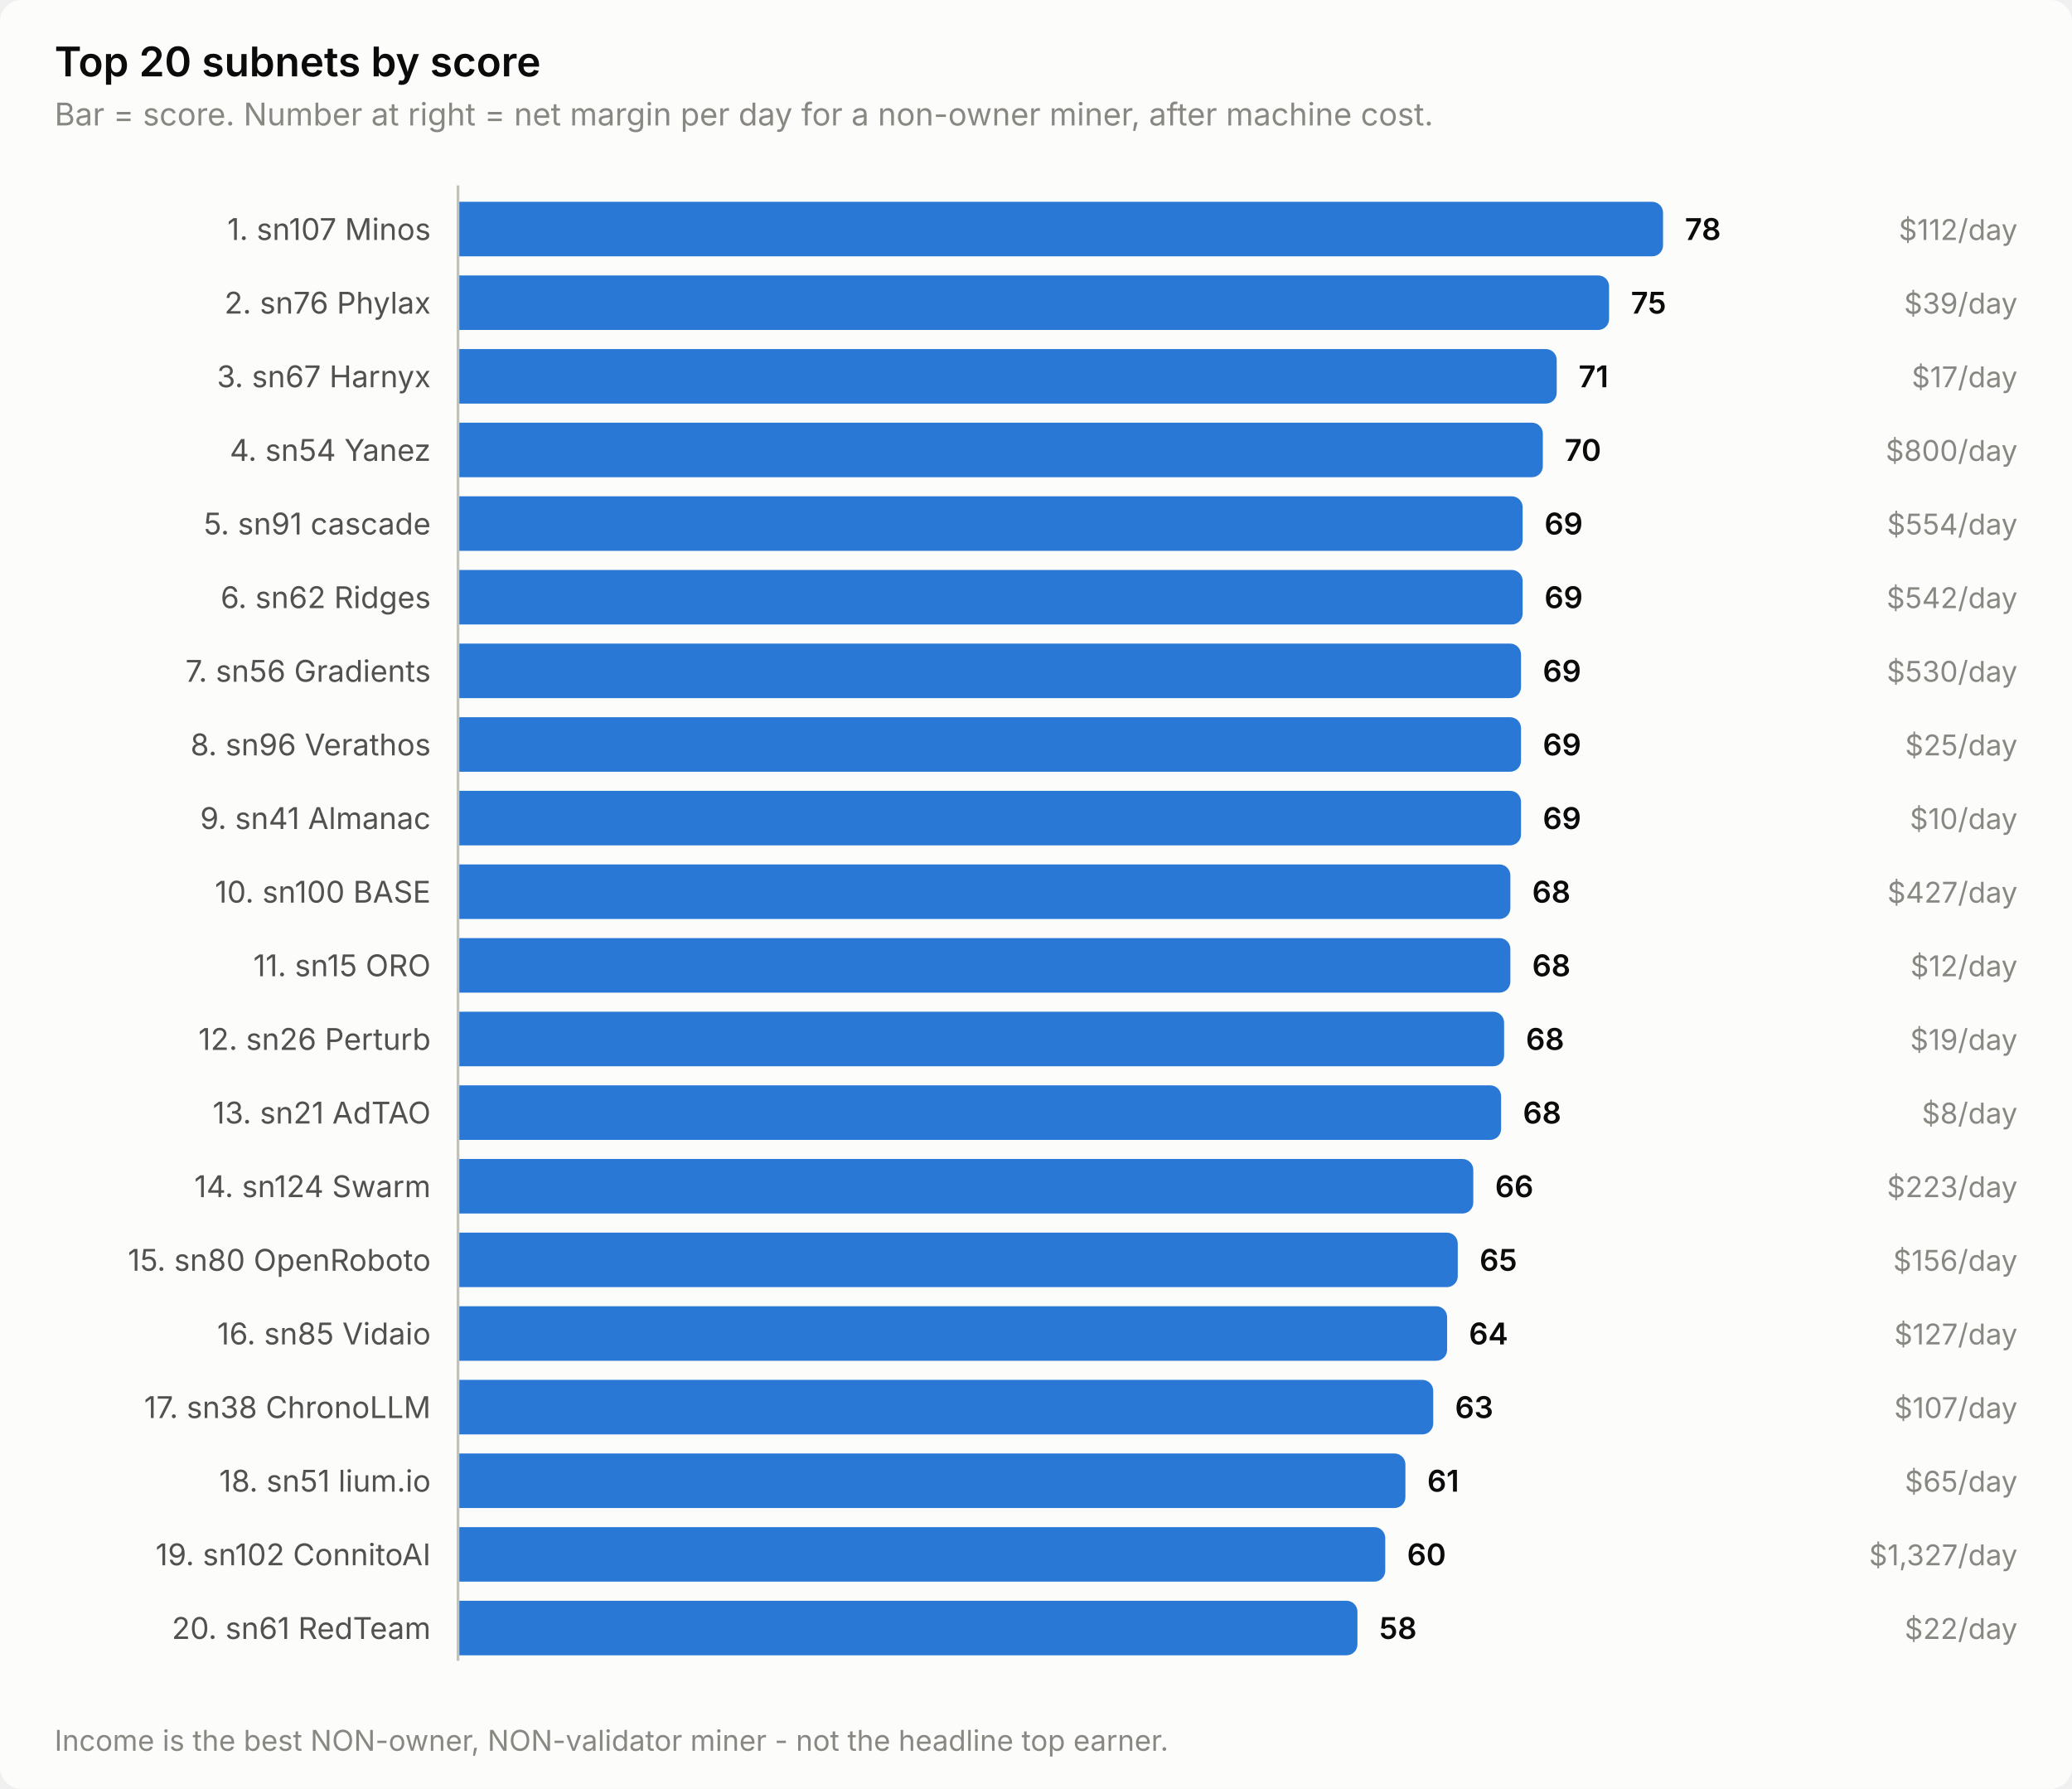
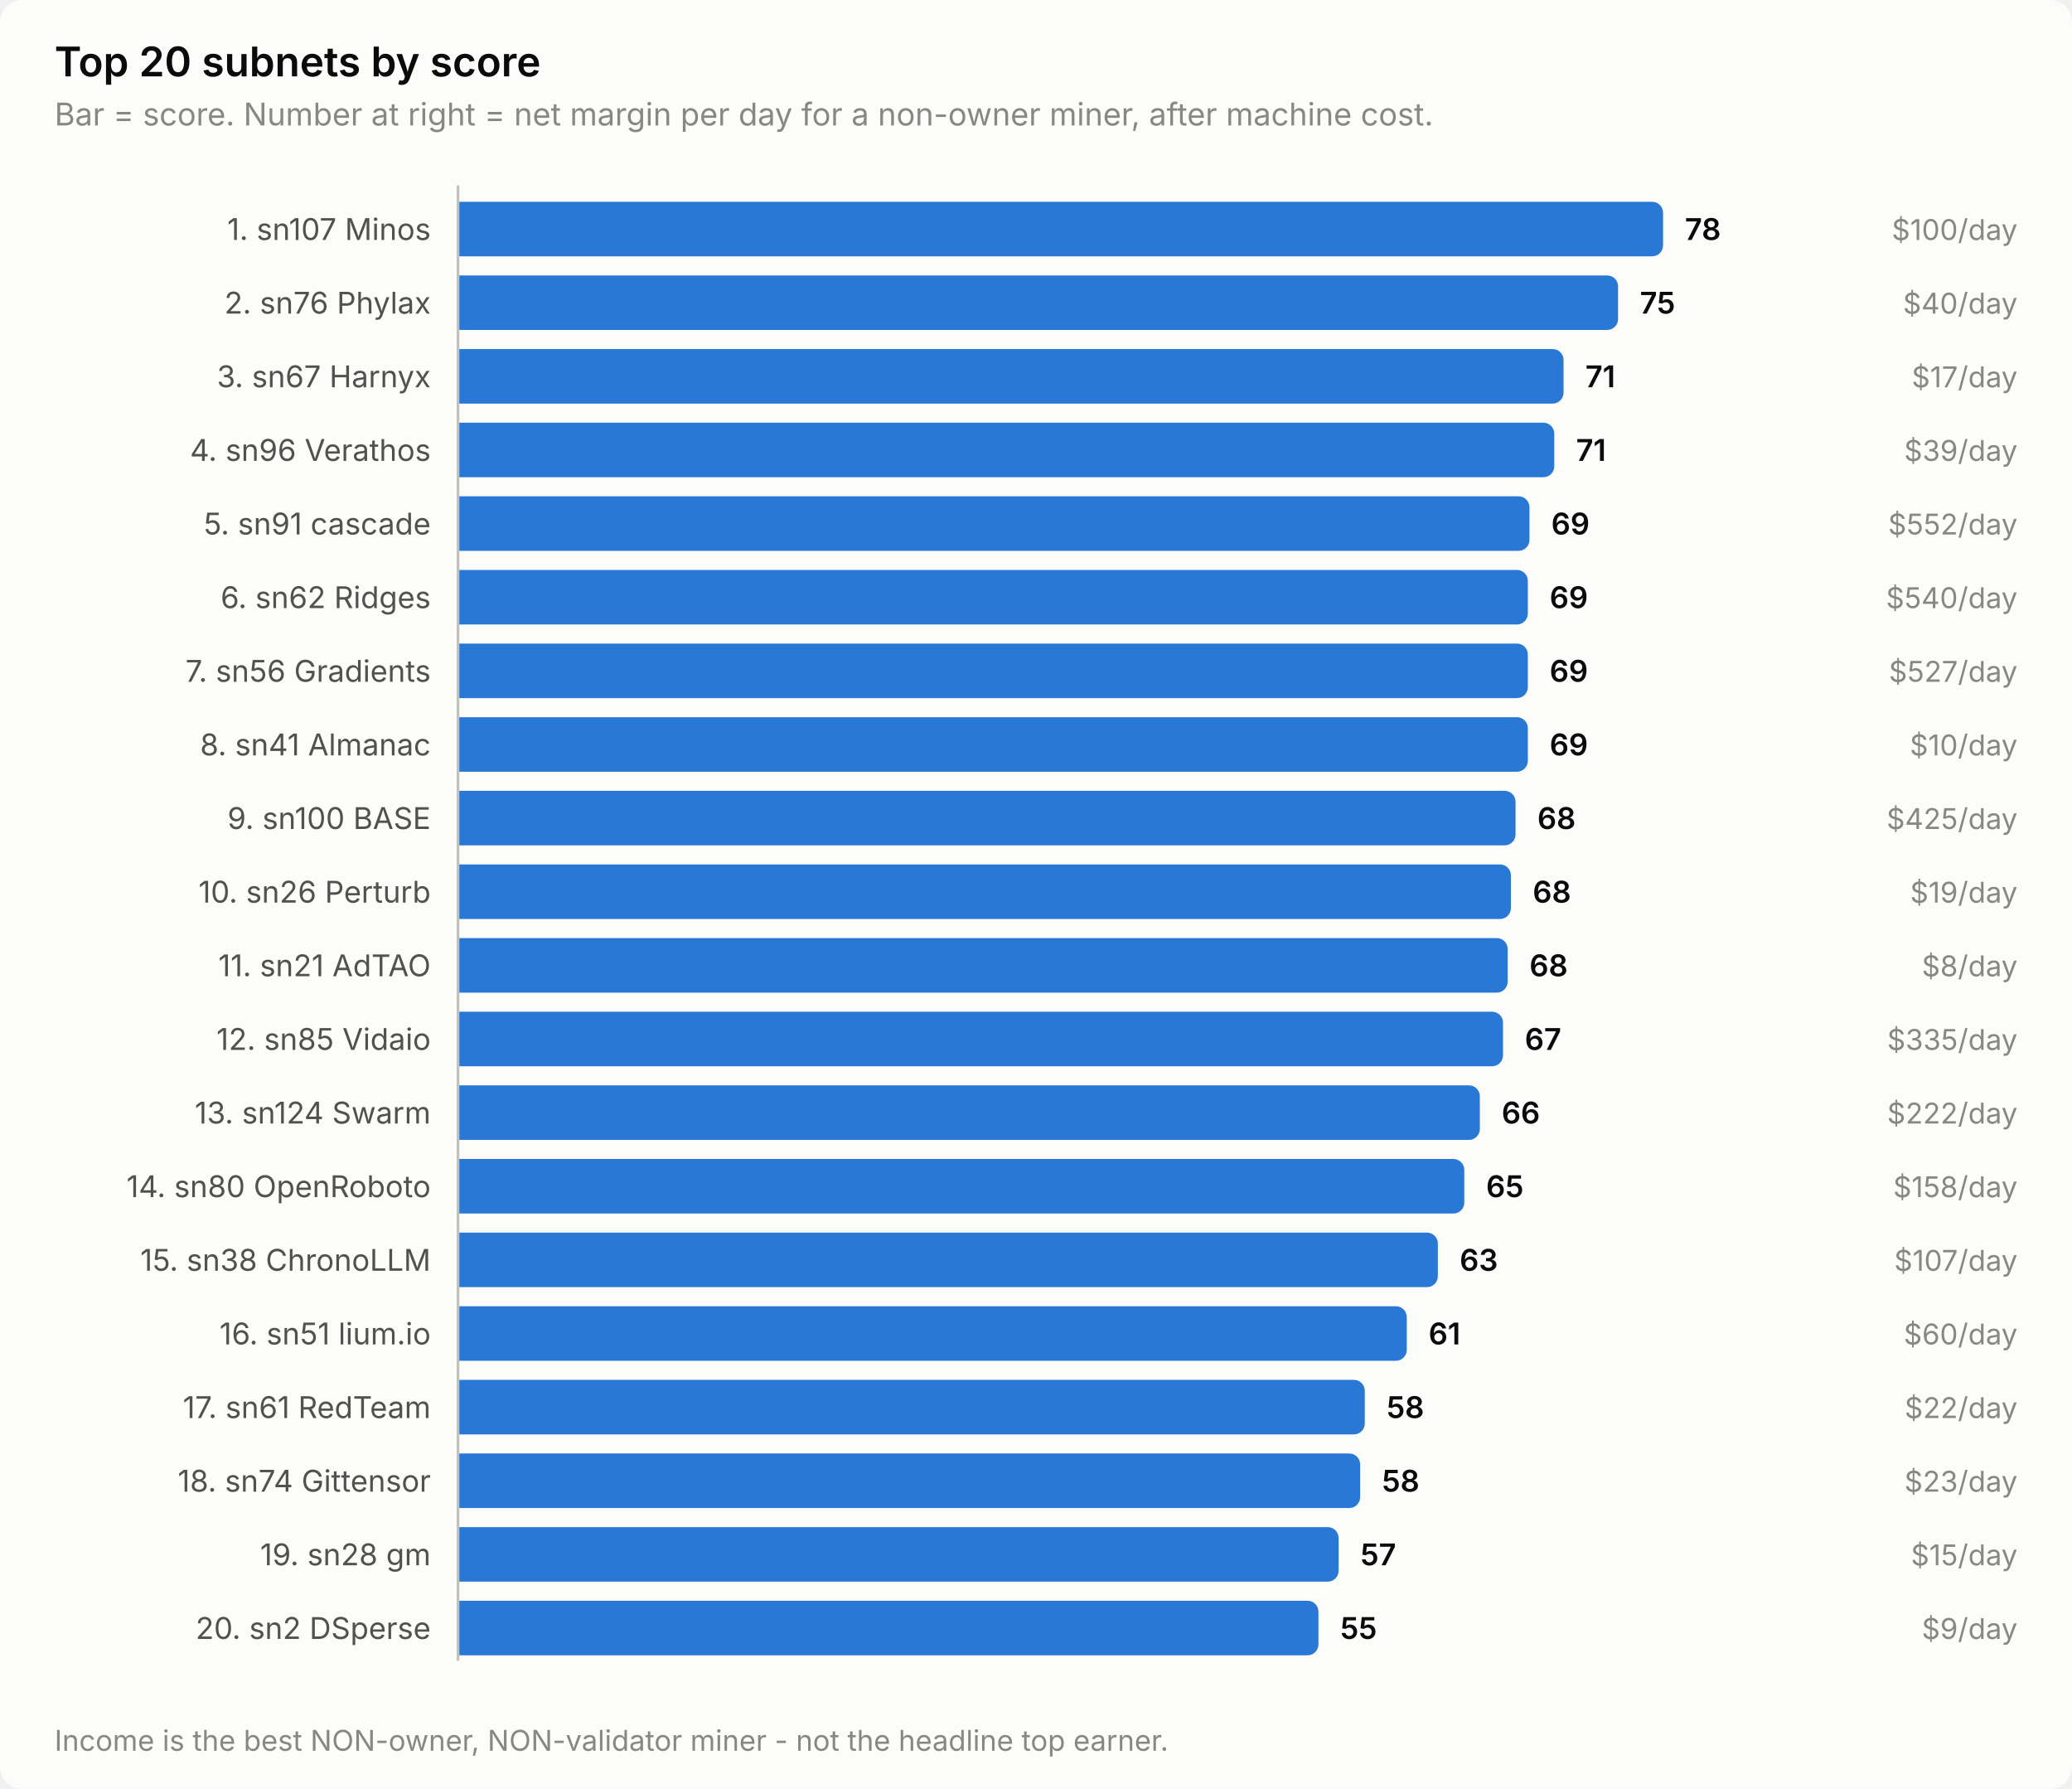
<svg xmlns="http://www.w3.org/2000/svg" width="760" height="656" viewBox="0 0 760 656" role="img" aria-label="Top 20 subnets by score">
  <style>
    text { font-family: system-ui, -apple-system, 'Segoe UI', sans-serif; }
    .t-title { font-size: 15px; font-weight: 600; }
    .t-sub { font-size: 11.5px; }
    .t-lab { font-size: 11px; }
    .t-val { font-size: 11px; font-weight: 600; font-variant-numeric: tabular-nums; }
    .t-tick { font-size: 10.5px; font-variant-numeric: tabular-nums; }

    .surface { fill: #fcfcfb; }
    .ink { fill: #0b0b0b; }
    .ink2 { fill: #52514e; }
    .muted { fill: #898781; }
    .grid { stroke: #e1e0d9; }
    .axis { stroke: #c3c2b7; }
    .accent { fill: #2a78d6; }
    .critical { fill: #d03b3b; }
    .deemph { fill: #d8d7d0; }

    @media (prefers-color-scheme: dark) {
      .surface { fill: #1a1a19; }
      .ink { fill: #ffffff; }
      .ink2 { fill: #c3c2b7; }
      .muted { fill: #898781; }
      .grid { stroke: #2c2c2a; }
      .axis { stroke: #383835; }
      .accent { fill: #3987e5; }
      .deemph { fill: #3a3a37; }
    }
</style>
  <rect class="surface" width="760" height="656" rx="8" />
  <text class="ink t-title" x="20" y="28">Top 20 subnets by score</text>
  <text class="muted t-sub" x="20" y="46">Bar = score. Number at right = net margin per day for a non-owner miner, after machine cost.</text>
  <text class="ink2 t-lab" x="158" y="88" text-anchor="end">1. sn107 Minos</text>
  <path class="accent" d="M168.0,74.0 H606.0 a4.0,4.0 0 0 1 4.0,4.0 V90.0 a4.0,4.0 0 0 1 -4.0,4.0 H168.0 Z" />
  <text class="ink t-val" x="618.0" y="88">78</text>
-   <text class="muted t-tick" x="740" y="88" text-anchor="end">$112/day</text>
+   <text class="muted t-tick" x="740" y="88" text-anchor="end">$100/day</text>
  <text class="ink2 t-lab" x="158" y="115" text-anchor="end">2. sn76 Phylax</text>
-   <path class="accent" d="M168.0,101.0 H586.2 a4.0,4.0 0 0 1 4.0,4.0 V117.0 a4.0,4.0 0 0 1 -4.0,4.0 H168.0 Z" />
-   <text class="ink t-val" x="598.2" y="115">75</text>
-   <text class="muted t-tick" x="740" y="115" text-anchor="end">$39/day</text>
+   <path class="accent" d="M168.0,101.0 H589.5 a4.0,4.0 0 0 1 4.0,4.0 V117.0 a4.0,4.0 0 0 1 -4.0,4.0 H168.0 Z" />
+   <text class="ink t-val" x="601.5" y="115">75</text>
+   <text class="muted t-tick" x="740" y="115" text-anchor="end">$40/day</text>
  <text class="ink2 t-lab" x="158" y="142" text-anchor="end">3. sn67 Harnyx</text>
-   <path class="accent" d="M168.0,128.0 H567.0 a4.0,4.0 0 0 1 4.0,4.0 V144.0 a4.0,4.0 0 0 1 -4.0,4.0 H168.0 Z" />
-   <text class="ink t-val" x="579.0" y="142">71</text>
+   <path class="accent" d="M168.0,128.0 H569.5 a4.0,4.0 0 0 1 4.0,4.0 V144.0 a4.0,4.0 0 0 1 -4.0,4.0 H168.0 Z" />
+   <text class="ink t-val" x="581.5" y="142">71</text>
  <text class="muted t-tick" x="740" y="142" text-anchor="end">$17/day</text>
-   <text class="ink2 t-lab" x="158" y="169" text-anchor="end">4. sn54 Yanez</text>
-   <path class="accent" d="M168.0,155.0 H561.9 a4.0,4.0 0 0 1 4.0,4.0 V171.0 a4.0,4.0 0 0 1 -4.0,4.0 H168.0 Z" />
-   <text class="ink t-val" x="573.9" y="169">70</text>
-   <text class="muted t-tick" x="740" y="169" text-anchor="end">$800/day</text>
+   <text class="ink2 t-lab" x="158" y="169" text-anchor="end">4. sn96 Verathos</text>
+   <path class="accent" d="M168.0,155.0 H566.1 a4.0,4.0 0 0 1 4.0,4.0 V171.0 a4.0,4.0 0 0 1 -4.0,4.0 H168.0 Z" />
+   <text class="ink t-val" x="578.1" y="169">71</text>
+   <text class="muted t-tick" x="740" y="169" text-anchor="end">$39/day</text>
  <text class="ink2 t-lab" x="158" y="196" text-anchor="end">5. sn91 cascade</text>
-   <path class="accent" d="M168.0,182.0 H554.5 a4.0,4.0 0 0 1 4.0,4.0 V198.0 a4.0,4.0 0 0 1 -4.0,4.0 H168.0 Z" />
-   <text class="ink t-val" x="566.5" y="196">69</text>
-   <text class="muted t-tick" x="740" y="196" text-anchor="end">$554/day</text>
+   <path class="accent" d="M168.0,182.0 H557.0 a4.0,4.0 0 0 1 4.0,4.0 V198.0 a4.0,4.0 0 0 1 -4.0,4.0 H168.0 Z" />
+   <text class="ink t-val" x="569.0" y="196">69</text>
+   <text class="muted t-tick" x="740" y="196" text-anchor="end">$552/day</text>
  <text class="ink2 t-lab" x="158" y="223" text-anchor="end">6. sn62 Ridges</text>
-   <path class="accent" d="M168.0,209.0 H554.5 a4.0,4.0 0 0 1 4.0,4.0 V225.0 a4.0,4.0 0 0 1 -4.0,4.0 H168.0 Z" />
-   <text class="ink t-val" x="566.5" y="223">69</text>
-   <text class="muted t-tick" x="740" y="223" text-anchor="end">$542/day</text>
+   <path class="accent" d="M168.0,209.0 H556.4 a4.0,4.0 0 0 1 4.0,4.0 V225.0 a4.0,4.0 0 0 1 -4.0,4.0 H168.0 Z" />
+   <text class="ink t-val" x="568.4" y="223">69</text>
+   <text class="muted t-tick" x="740" y="223" text-anchor="end">$540/day</text>
  <text class="ink2 t-lab" x="158" y="250" text-anchor="end">7. sn56 Gradients</text>
-   <path class="accent" d="M168.0,236.0 H553.9 a4.0,4.0 0 0 1 4.0,4.0 V252.0 a4.0,4.0 0 0 1 -4.0,4.0 H168.0 Z" />
-   <text class="ink t-val" x="565.9" y="250">69</text>
-   <text class="muted t-tick" x="740" y="250" text-anchor="end">$530/day</text>
-   <text class="ink2 t-lab" x="158" y="277" text-anchor="end">8. sn96 Verathos</text>
-   <path class="accent" d="M168.0,263.0 H553.9 a4.0,4.0 0 0 1 4.0,4.0 V279.0 a4.0,4.0 0 0 1 -4.0,4.0 H168.0 Z" />
-   <text class="ink t-val" x="565.9" y="277">69</text>
-   <text class="muted t-tick" x="740" y="277" text-anchor="end">$25/day</text>
-   <text class="ink2 t-lab" x="158" y="304" text-anchor="end">9. sn41 Almanac</text>
-   <path class="accent" d="M168.0,290.0 H553.9 a4.0,4.0 0 0 1 4.0,4.0 V306.0 a4.0,4.0 0 0 1 -4.0,4.0 H168.0 Z" />
-   <text class="ink t-val" x="565.9" y="304">69</text>
-   <text class="muted t-tick" x="740" y="304" text-anchor="end">$10/day</text>
-   <text class="ink2 t-lab" x="158" y="331" text-anchor="end">10. sn100 BASE</text>
-   <path class="accent" d="M168.0,317.0 H550.0 a4.0,4.0 0 0 1 4.0,4.0 V333.0 a4.0,4.0 0 0 1 -4.0,4.0 H168.0 Z" />
-   <text class="ink t-val" x="562.0" y="331">68</text>
-   <text class="muted t-tick" x="740" y="331" text-anchor="end">$427/day</text>
-   <text class="ink2 t-lab" x="158" y="358" text-anchor="end">11. sn15 ORO</text>
-   <path class="accent" d="M168.0,344.0 H550.0 a4.0,4.0 0 0 1 4.0,4.0 V360.0 a4.0,4.0 0 0 1 -4.0,4.0 H168.0 Z" />
-   <text class="ink t-val" x="562.0" y="358">68</text>
-   <text class="muted t-tick" x="740" y="358" text-anchor="end">$12/day</text>
-   <text class="ink2 t-lab" x="158" y="385" text-anchor="end">12. sn26 Perturb</text>
-   <path class="accent" d="M168.0,371.0 H547.7 a4.0,4.0 0 0 1 4.0,4.0 V387.0 a4.0,4.0 0 0 1 -4.0,4.0 H168.0 Z" />
-   <text class="ink t-val" x="559.7" y="385">68</text>
-   <text class="muted t-tick" x="740" y="385" text-anchor="end">$19/day</text>
-   <text class="ink2 t-lab" x="158" y="412" text-anchor="end">13. sn21 AdTAO</text>
-   <path class="accent" d="M168.0,398.0 H546.6 a4.0,4.0 0 0 1 4.0,4.0 V414.0 a4.0,4.0 0 0 1 -4.0,4.0 H168.0 Z" />
-   <text class="ink t-val" x="558.6" y="412">68</text>
-   <text class="muted t-tick" x="740" y="412" text-anchor="end">$8/day</text>
-   <text class="ink2 t-lab" x="158" y="439" text-anchor="end">14. sn124 Swarm</text>
-   <path class="accent" d="M168.0,425.0 H536.4 a4.0,4.0 0 0 1 4.0,4.0 V441.0 a4.0,4.0 0 0 1 -4.0,4.0 H168.0 Z" />
-   <text class="ink t-val" x="548.4" y="439">66</text>
-   <text class="muted t-tick" x="740" y="439" text-anchor="end">$223/day</text>
-   <text class="ink2 t-lab" x="158" y="466" text-anchor="end">15. sn80 OpenRoboto</text>
-   <path class="accent" d="M168.0,452.0 H530.7 a4.0,4.0 0 0 1 4.0,4.0 V468.0 a4.0,4.0 0 0 1 -4.0,4.0 H168.0 Z" />
-   <text class="ink t-val" x="542.7" y="466">65</text>
-   <text class="muted t-tick" x="740" y="466" text-anchor="end">$156/day</text>
-   <text class="ink2 t-lab" x="158" y="493" text-anchor="end">16. sn85 Vidaio</text>
-   <path class="accent" d="M168.0,479.0 H526.8 a4.0,4.0 0 0 1 4.0,4.0 V495.0 a4.0,4.0 0 0 1 -4.0,4.0 H168.0 Z" />
-   <text class="ink t-val" x="538.8" y="493">64</text>
-   <text class="muted t-tick" x="740" y="493" text-anchor="end">$127/day</text>
-   <text class="ink2 t-lab" x="158" y="520" text-anchor="end">17. sn38 ChronoLLM</text>
-   <path class="accent" d="M168.0,506.0 H521.7 a4.0,4.0 0 0 1 4.0,4.0 V522.0 a4.0,4.0 0 0 1 -4.0,4.0 H168.0 Z" />
-   <text class="ink t-val" x="533.7" y="520">63</text>
-   <text class="muted t-tick" x="740" y="520" text-anchor="end">$107/day</text>
-   <text class="ink2 t-lab" x="158" y="547" text-anchor="end">18. sn51 lium.io</text>
-   <path class="accent" d="M168.0,533.0 H511.5 a4.0,4.0 0 0 1 4.0,4.0 V549.0 a4.0,4.0 0 0 1 -4.0,4.0 H168.0 Z" />
-   <text class="ink t-val" x="523.5" y="547">61</text>
-   <text class="muted t-tick" x="740" y="547" text-anchor="end">$65/day</text>
-   <text class="ink2 t-lab" x="158" y="574" text-anchor="end">19. sn102 ConnitoAI</text>
-   <path class="accent" d="M168.0,560.0 H504.1 a4.0,4.0 0 0 1 4.0,4.0 V576.0 a4.0,4.0 0 0 1 -4.0,4.0 H168.0 Z" />
-   <text class="ink t-val" x="516.1" y="574">60</text>
-   <text class="muted t-tick" x="740" y="574" text-anchor="end">$1,327/day</text>
-   <text class="ink2 t-lab" x="158" y="601" text-anchor="end">20. sn61 RedTeam</text>
-   <path class="accent" d="M168.0,587.0 H493.9 a4.0,4.0 0 0 1 4.0,4.0 V603.0 a4.0,4.0 0 0 1 -4.0,4.0 H168.0 Z" />
-   <text class="ink t-val" x="505.9" y="601">58</text>
-   <text class="muted t-tick" x="740" y="601" text-anchor="end">$22/day</text>
+   <path class="accent" d="M168.0,236.0 H556.4 a4.0,4.0 0 0 1 4.0,4.0 V252.0 a4.0,4.0 0 0 1 -4.0,4.0 H168.0 Z" />
+   <text class="ink t-val" x="568.4" y="250">69</text>
+   <text class="muted t-tick" x="740" y="250" text-anchor="end">$527/day</text>
+   <text class="ink2 t-lab" x="158" y="277" text-anchor="end">8. sn41 Almanac</text>
+   <path class="accent" d="M168.0,263.0 H556.4 a4.0,4.0 0 0 1 4.0,4.0 V279.0 a4.0,4.0 0 0 1 -4.0,4.0 H168.0 Z" />
+   <text class="ink t-val" x="568.4" y="277">69</text>
+   <text class="muted t-tick" x="740" y="277" text-anchor="end">$10/day</text>
+   <text class="ink2 t-lab" x="158" y="304" text-anchor="end">9. sn100 BASE</text>
+   <path class="accent" d="M168.0,290.0 H551.9 a4.0,4.0 0 0 1 4.0,4.0 V306.0 a4.0,4.0 0 0 1 -4.0,4.0 H168.0 Z" />
+   <text class="ink t-val" x="563.9" y="304">68</text>
+   <text class="muted t-tick" x="740" y="304" text-anchor="end">$425/day</text>
+   <text class="ink2 t-lab" x="158" y="331" text-anchor="end">10. sn26 Perturb</text>
+   <path class="accent" d="M168.0,317.0 H550.2 a4.0,4.0 0 0 1 4.0,4.0 V333.0 a4.0,4.0 0 0 1 -4.0,4.0 H168.0 Z" />
+   <text class="ink t-val" x="562.2" y="331">68</text>
+   <text class="muted t-tick" x="740" y="331" text-anchor="end">$19/day</text>
+   <text class="ink2 t-lab" x="158" y="358" text-anchor="end">11. sn21 AdTAO</text>
+   <path class="accent" d="M168.0,344.0 H549.0 a4.0,4.0 0 0 1 4.0,4.0 V360.0 a4.0,4.0 0 0 1 -4.0,4.0 H168.0 Z" />
+   <text class="ink t-val" x="561.0" y="358">68</text>
+   <text class="muted t-tick" x="740" y="358" text-anchor="end">$8/day</text>
+   <text class="ink2 t-lab" x="158" y="385" text-anchor="end">12. sn85 Vidaio</text>
+   <path class="accent" d="M168.0,371.0 H547.3 a4.0,4.0 0 0 1 4.0,4.0 V387.0 a4.0,4.0 0 0 1 -4.0,4.0 H168.0 Z" />
+   <text class="ink t-val" x="559.3" y="385">67</text>
+   <text class="muted t-tick" x="740" y="385" text-anchor="end">$335/day</text>
+   <text class="ink2 t-lab" x="158" y="412" text-anchor="end">13. sn124 Swarm</text>
+   <path class="accent" d="M168.0,398.0 H538.8 a4.0,4.0 0 0 1 4.0,4.0 V414.0 a4.0,4.0 0 0 1 -4.0,4.0 H168.0 Z" />
+   <text class="ink t-val" x="550.8" y="412">66</text>
+   <text class="muted t-tick" x="740" y="412" text-anchor="end">$222/day</text>
+   <text class="ink2 t-lab" x="158" y="439" text-anchor="end">14. sn80 OpenRoboto</text>
+   <path class="accent" d="M168.0,425.0 H533.1 a4.0,4.0 0 0 1 4.0,4.0 V441.0 a4.0,4.0 0 0 1 -4.0,4.0 H168.0 Z" />
+   <text class="ink t-val" x="545.1" y="439">65</text>
+   <text class="muted t-tick" x="740" y="439" text-anchor="end">$158/day</text>
+   <text class="ink2 t-lab" x="158" y="466" text-anchor="end">15. sn38 ChronoLLM</text>
+   <path class="accent" d="M168.0,452.0 H523.4 a4.0,4.0 0 0 1 4.0,4.0 V468.0 a4.0,4.0 0 0 1 -4.0,4.0 H168.0 Z" />
+   <text class="ink t-val" x="535.4" y="466">63</text>
+   <text class="muted t-tick" x="740" y="466" text-anchor="end">$107/day</text>
+   <text class="ink2 t-lab" x="158" y="493" text-anchor="end">16. sn51 lium.io</text>
+   <path class="accent" d="M168.0,479.0 H512.0 a4.0,4.0 0 0 1 4.0,4.0 V495.0 a4.0,4.0 0 0 1 -4.0,4.0 H168.0 Z" />
+   <text class="ink t-val" x="524.0" y="493">61</text>
+   <text class="muted t-tick" x="740" y="493" text-anchor="end">$60/day</text>
+   <text class="ink2 t-lab" x="158" y="520" text-anchor="end">17. sn61 RedTeam</text>
+   <path class="accent" d="M168.0,506.0 H496.6 a4.0,4.0 0 0 1 4.0,4.0 V522.0 a4.0,4.0 0 0 1 -4.0,4.0 H168.0 Z" />
+   <text class="ink t-val" x="508.6" y="520">58</text>
+   <text class="muted t-tick" x="740" y="520" text-anchor="end">$22/day</text>
+   <text class="ink2 t-lab" x="158" y="547" text-anchor="end">18. sn74 Gittensor</text>
+   <path class="accent" d="M168.0,533.0 H494.9 a4.0,4.0 0 0 1 4.0,4.0 V549.0 a4.0,4.0 0 0 1 -4.0,4.0 H168.0 Z" />
+   <text class="ink t-val" x="506.9" y="547">58</text>
+   <text class="muted t-tick" x="740" y="547" text-anchor="end">$23/day</text>
+   <text class="ink2 t-lab" x="158" y="574" text-anchor="end">19. sn28 gm</text>
+   <path class="accent" d="M168.0,560.0 H487.0 a4.0,4.0 0 0 1 4.0,4.0 V576.0 a4.0,4.0 0 0 1 -4.0,4.0 H168.0 Z" />
+   <text class="ink t-val" x="499.0" y="574">57</text>
+   <text class="muted t-tick" x="740" y="574" text-anchor="end">$15/day</text>
+   <text class="ink2 t-lab" x="158" y="601" text-anchor="end">20. sn2 DSperse</text>
+   <path class="accent" d="M168.0,587.0 H479.6 a4.0,4.0 0 0 1 4.0,4.0 V603.0 a4.0,4.0 0 0 1 -4.0,4.0 H168.0 Z" />
+   <text class="ink t-val" x="491.6" y="601">55</text>
+   <text class="muted t-tick" x="740" y="601" text-anchor="end">$9/day</text>
  <line class="axis" x1="168" y1="68" x2="168" y2="609" stroke-width="1" />
  <text class="muted t-tick" x="20" y="642">Income is the best NON-owner, NON-validator miner - not the headline top earner.</text>
</svg>
